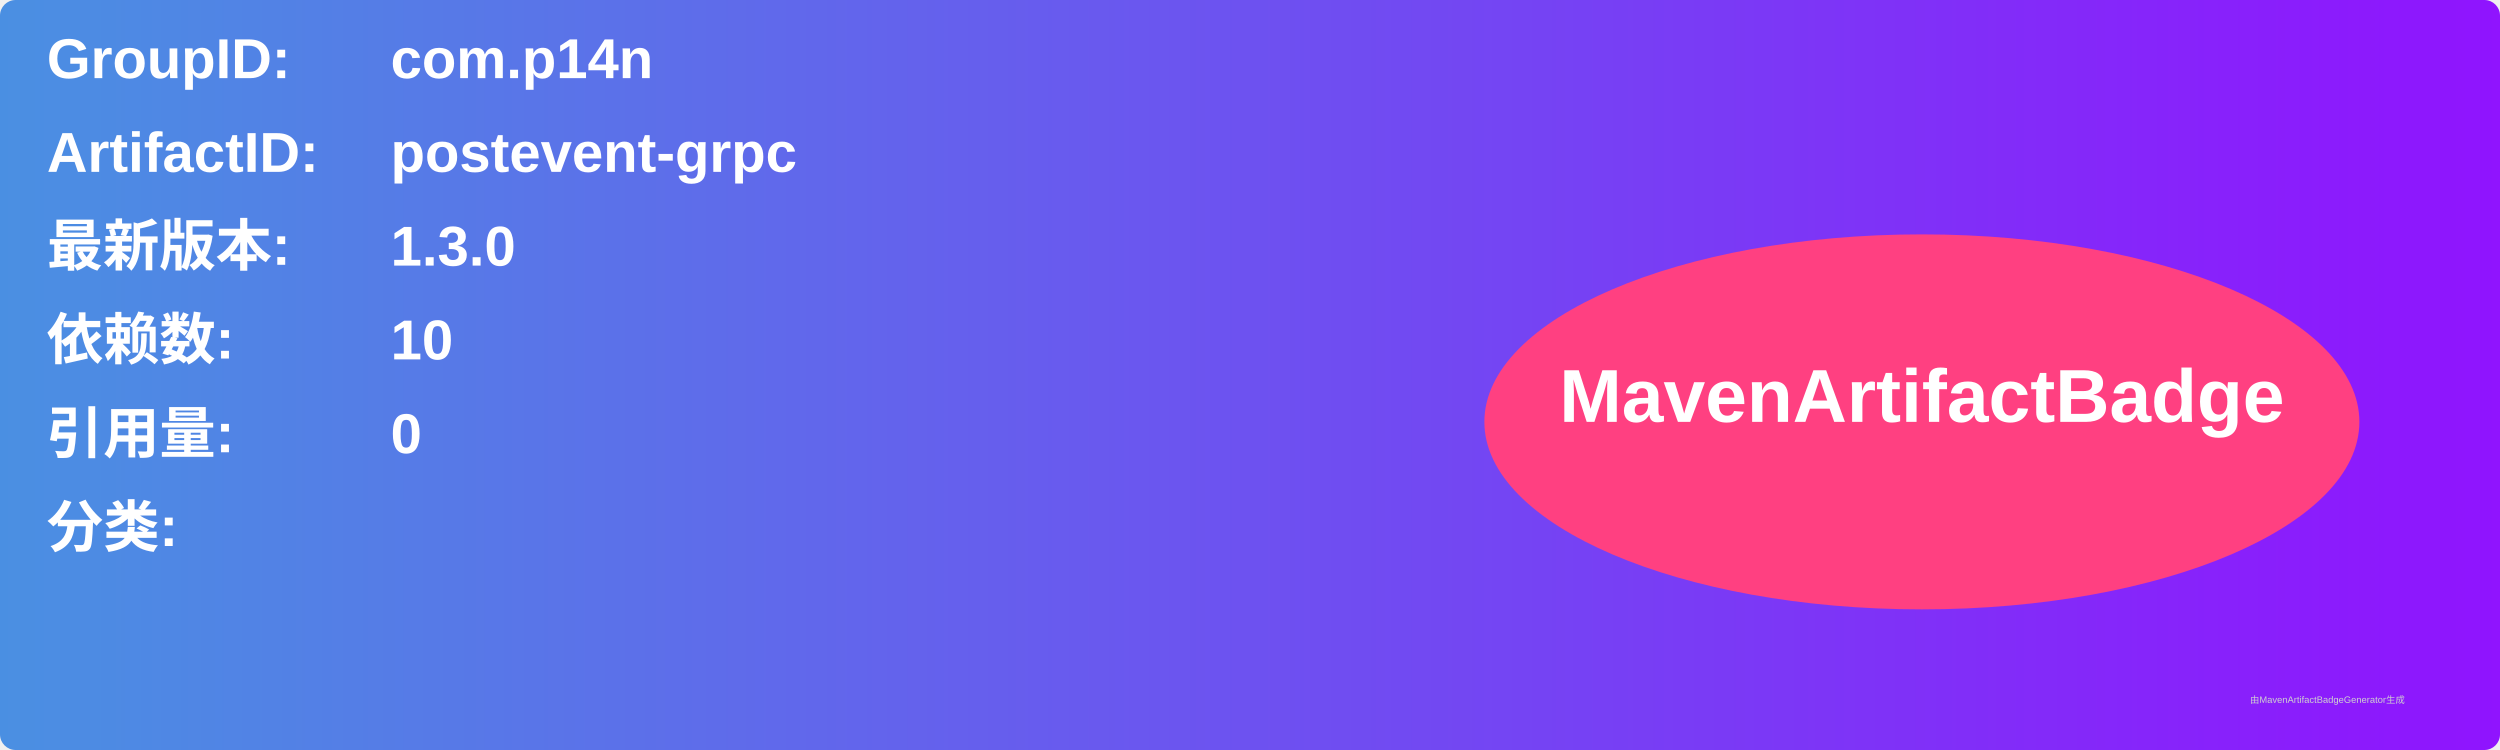
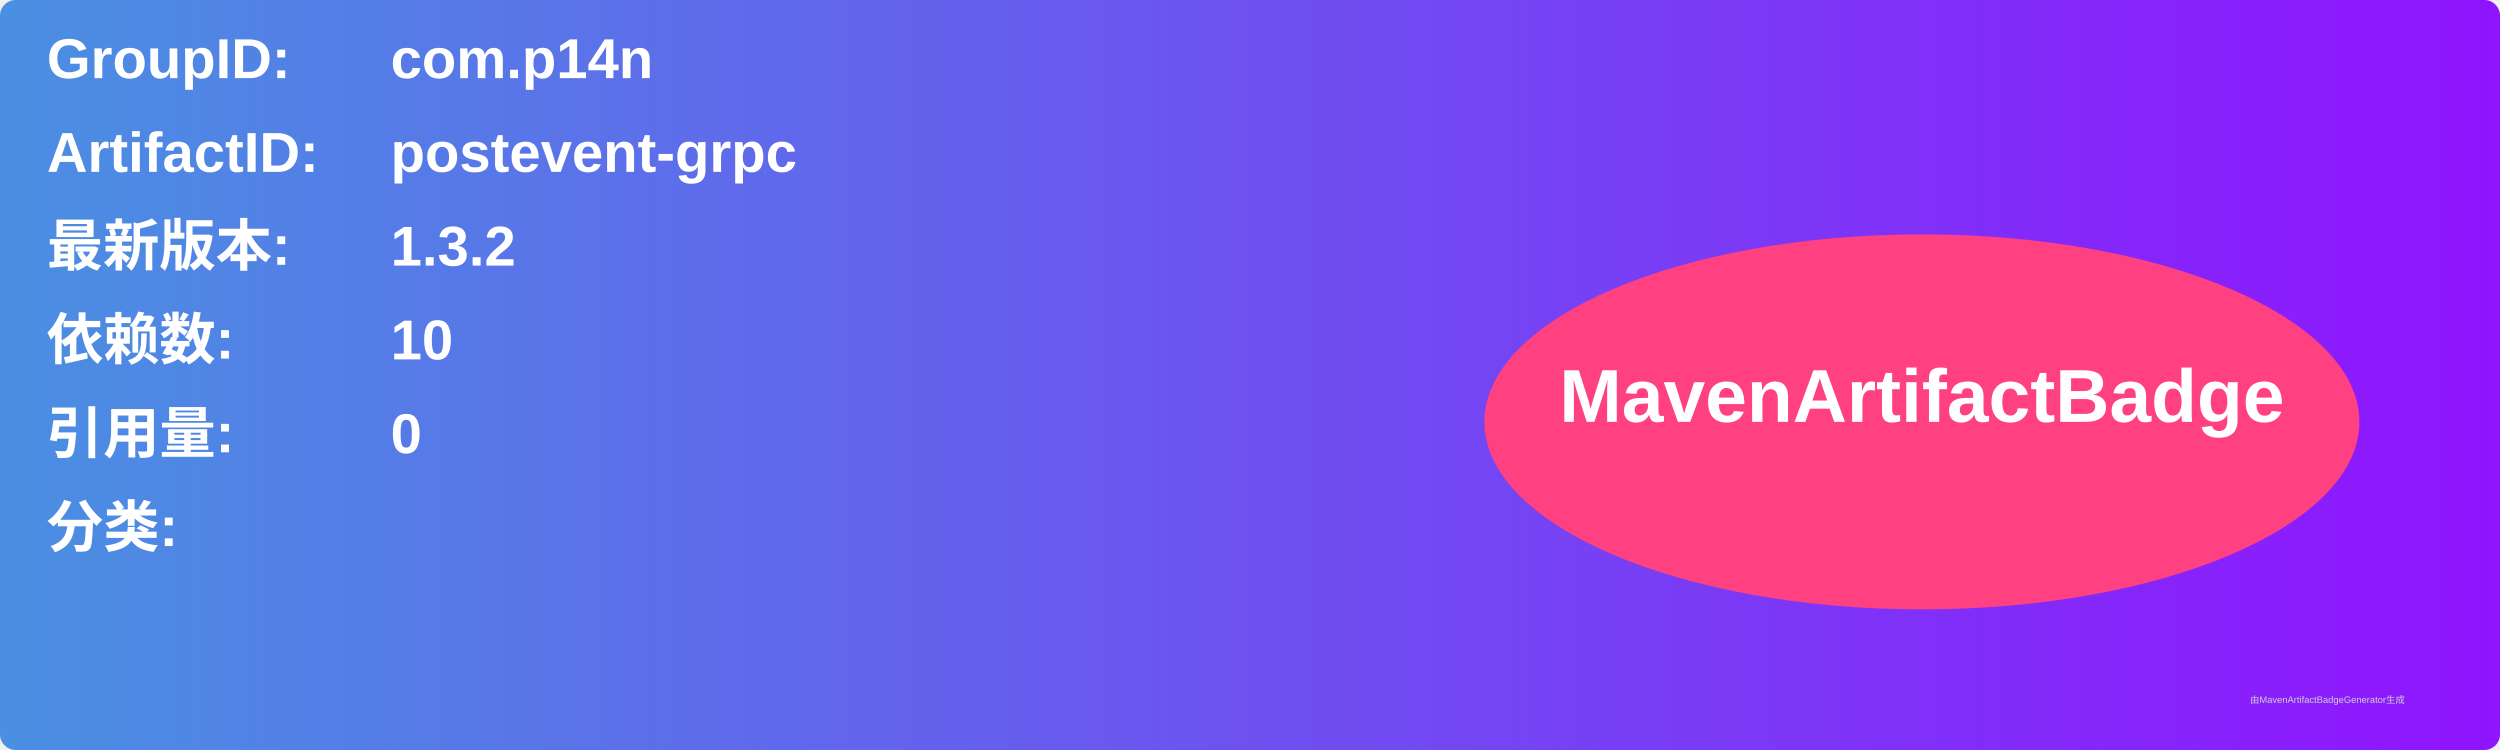
<svg xmlns="http://www.w3.org/2000/svg" width="800" height="240" viewBox="0 0 800 240">
  <linearGradient id="grad" x1="0%" y1="0%" x2="100%" y2="0%">
    <stop offset="0%" stop-color="#4a90e2" />
    <stop offset="100%" stop-color="#9013fe" />
  </linearGradient>
  <rect width="100%" height="100%" rx="5" ry="5" fill="url(#grad)" />
  <g transform="translate(15, 15)">
    <text x="0" y="10" font-family="Arial" font-size="18" fill="white" font-weight="bold" width="260">GroupID:</text>
    <text x="110" y="10" font-family="Arial" font-size="18" fill="white" font-weight="bold" width="460">com.p14n</text>
    <text x="0" y="40" font-family="Arial" font-size="18" fill="white" font-weight="bold" width="260">ArtifactID:</text>
    <text x="110" y="40" font-family="Arial" font-size="18" fill="white" font-weight="bold" width="460">postevent-grpc</text>
    <text x="0" y="70" font-family="Arial" font-size="18" fill="white" font-weight="bold">最新版本:</text>
    <text x="110" y="70" font-family="Arial" font-size="18" fill="white" font-weight="bold">
-       <tspan font-weight="bold">1.3.0</tspan>
+       <tspan font-weight="bold">1.3.2</tspan>
    </text>
    <text x="0" y="100" font-family="Arial" font-size="18" fill="white" font-weight="bold">依赖数: </text>
    <text x="110" y="100" font-family="Arial" font-size="18" fill="white">
      <tspan font-weight="bold">10</tspan>
    </text>
    <text x="0" y="130" font-family="Arial" font-size="18" fill="white" font-weight="bold">引用量: </text>
    <text x="110" y="130" font-family="Arial" font-size="18" fill="white">
      <tspan font-weight="bold">0</tspan>
    </text>
    <text x="0" y="160" font-family="Arial" font-size="18" fill="white" font-weight="bold">分类:</text>
    <text x="10" y="190" font-family="Arial" font-size="10" fill="white">
      <tspan font-weight="bold" />
    </text>
    <ellipse cx="600" cy="120" rx="140" ry="60" fill="#ff4081" />
    <text x="600" y="120" text-anchor="middle" font-family="Arial" font-size="24" fill="white" font-weight="bold">MavenArtifactBadge</text>
  </g>
  <text x="720" y="225" font-family="Arial" font-size="3" fill="#d0d0d0">由MavenArtifactBadgeGenerator生成</text>
</svg>
